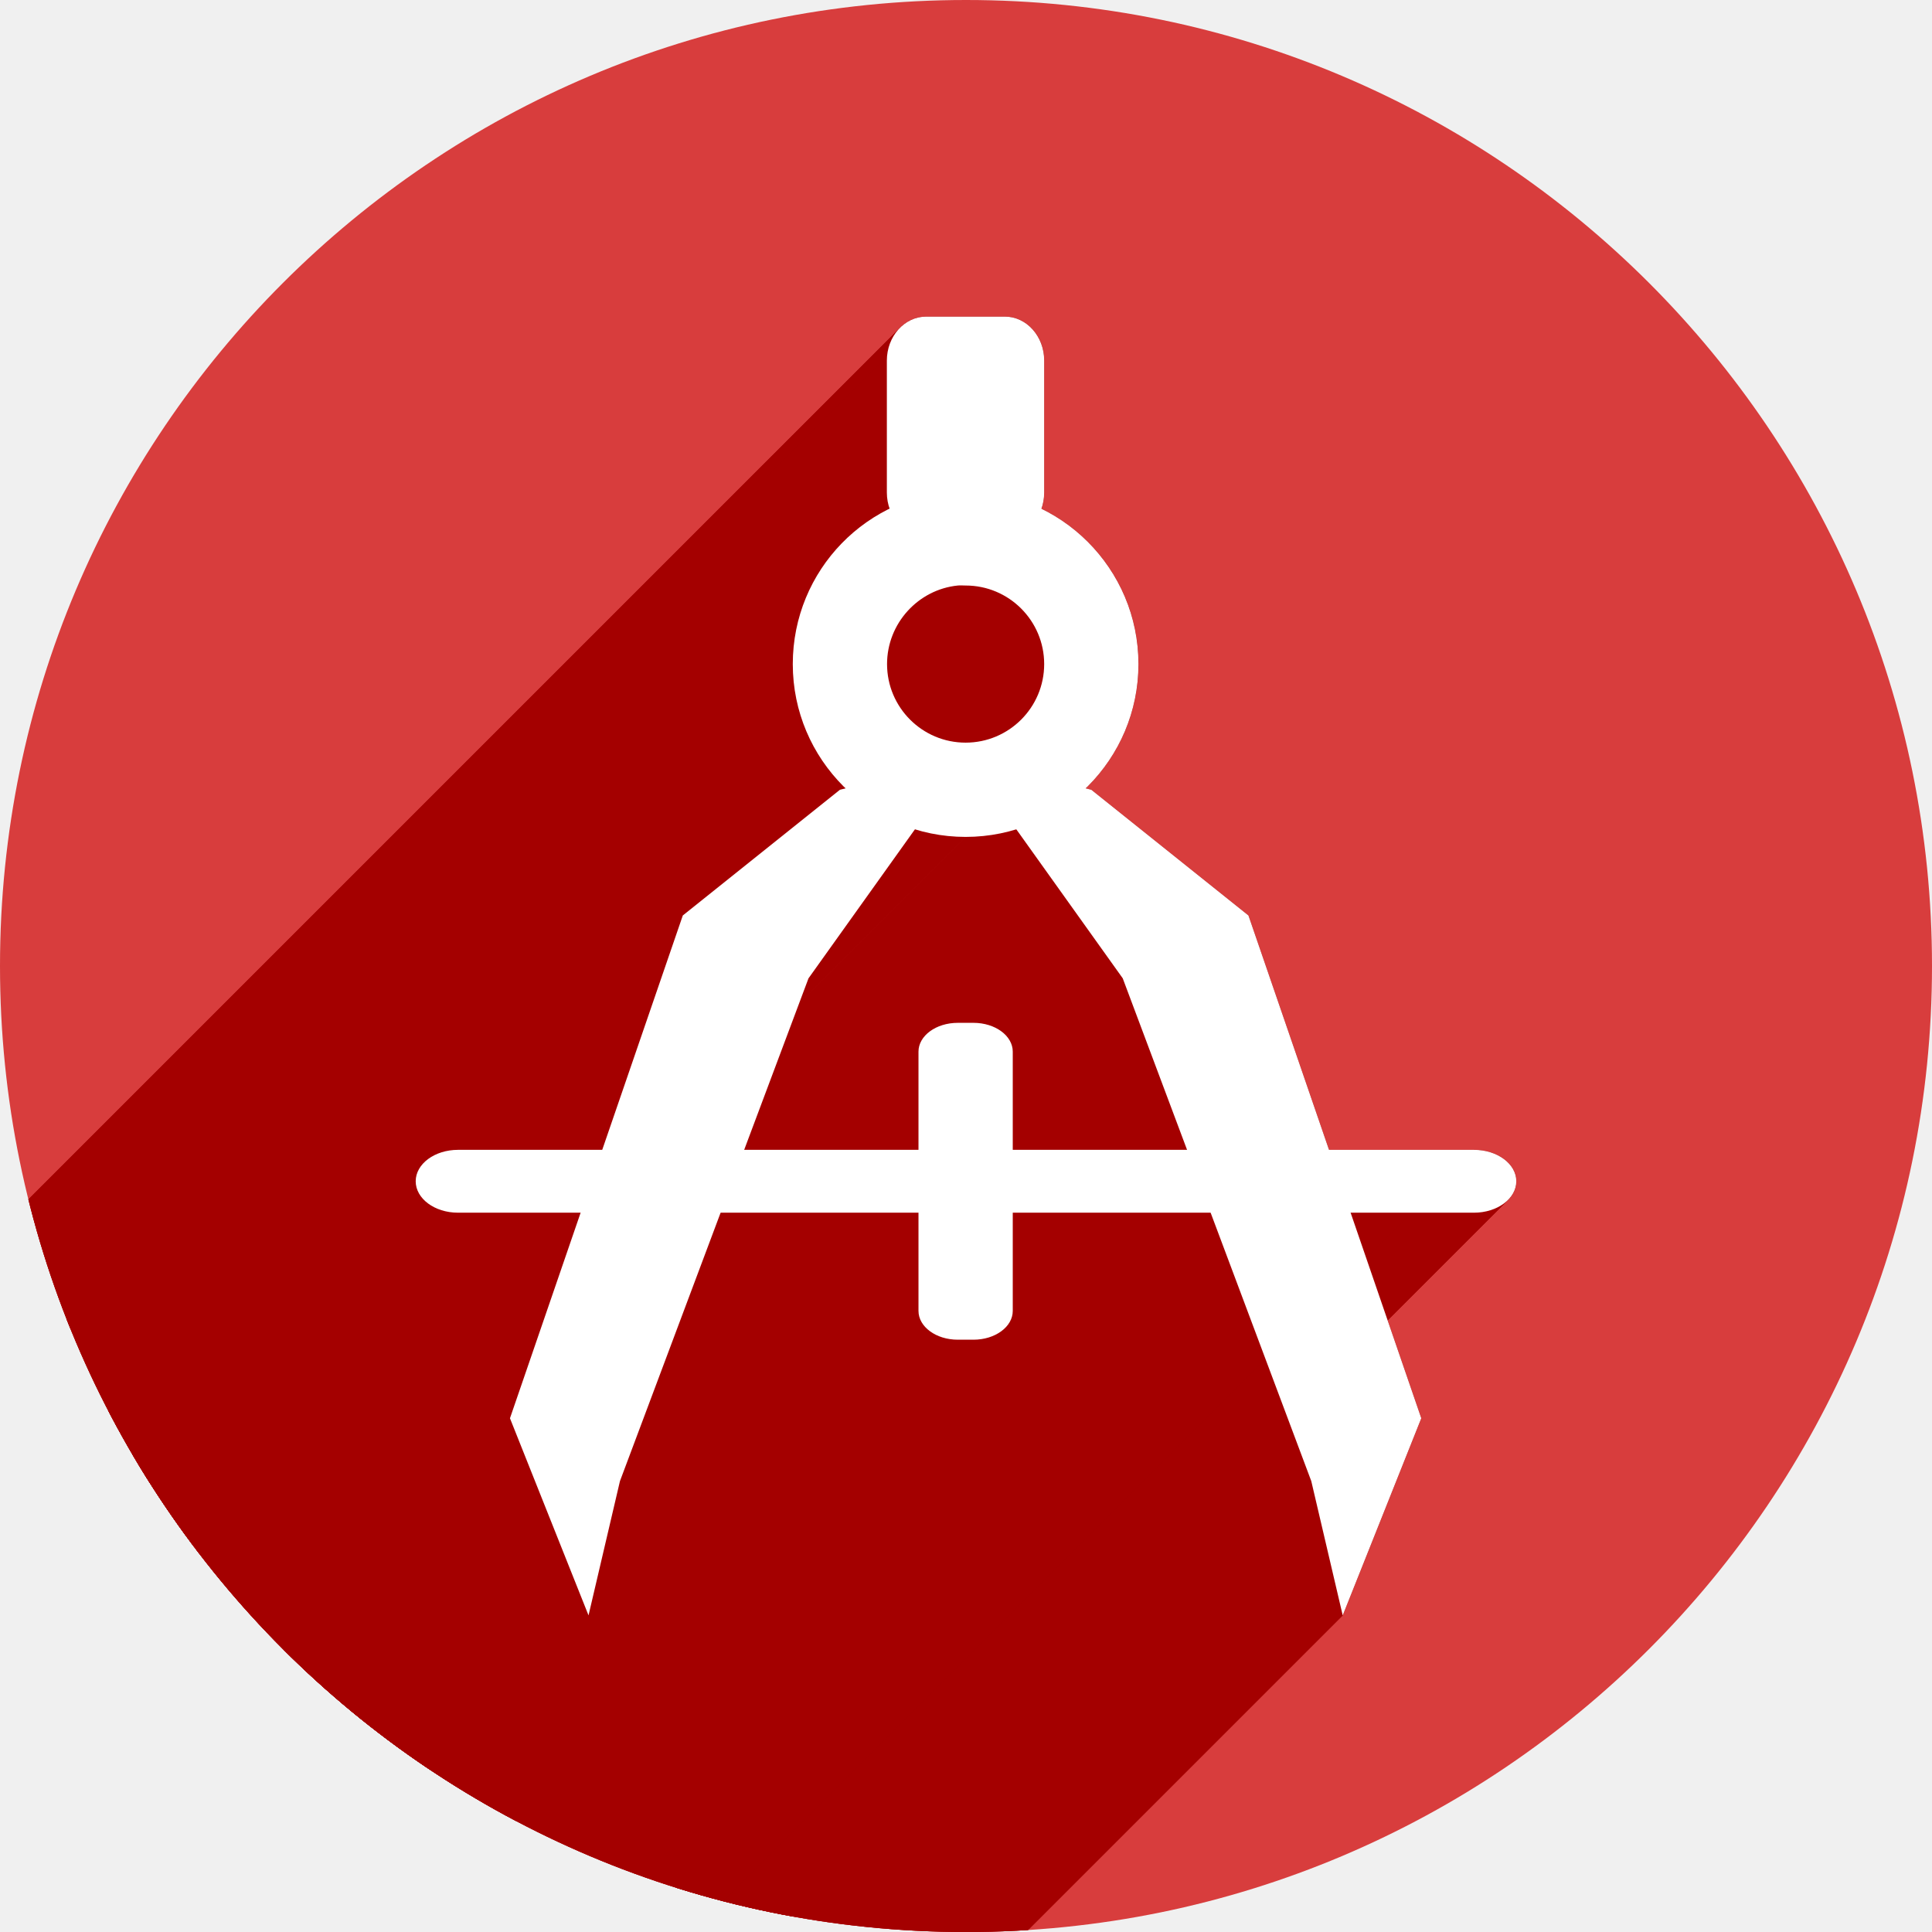
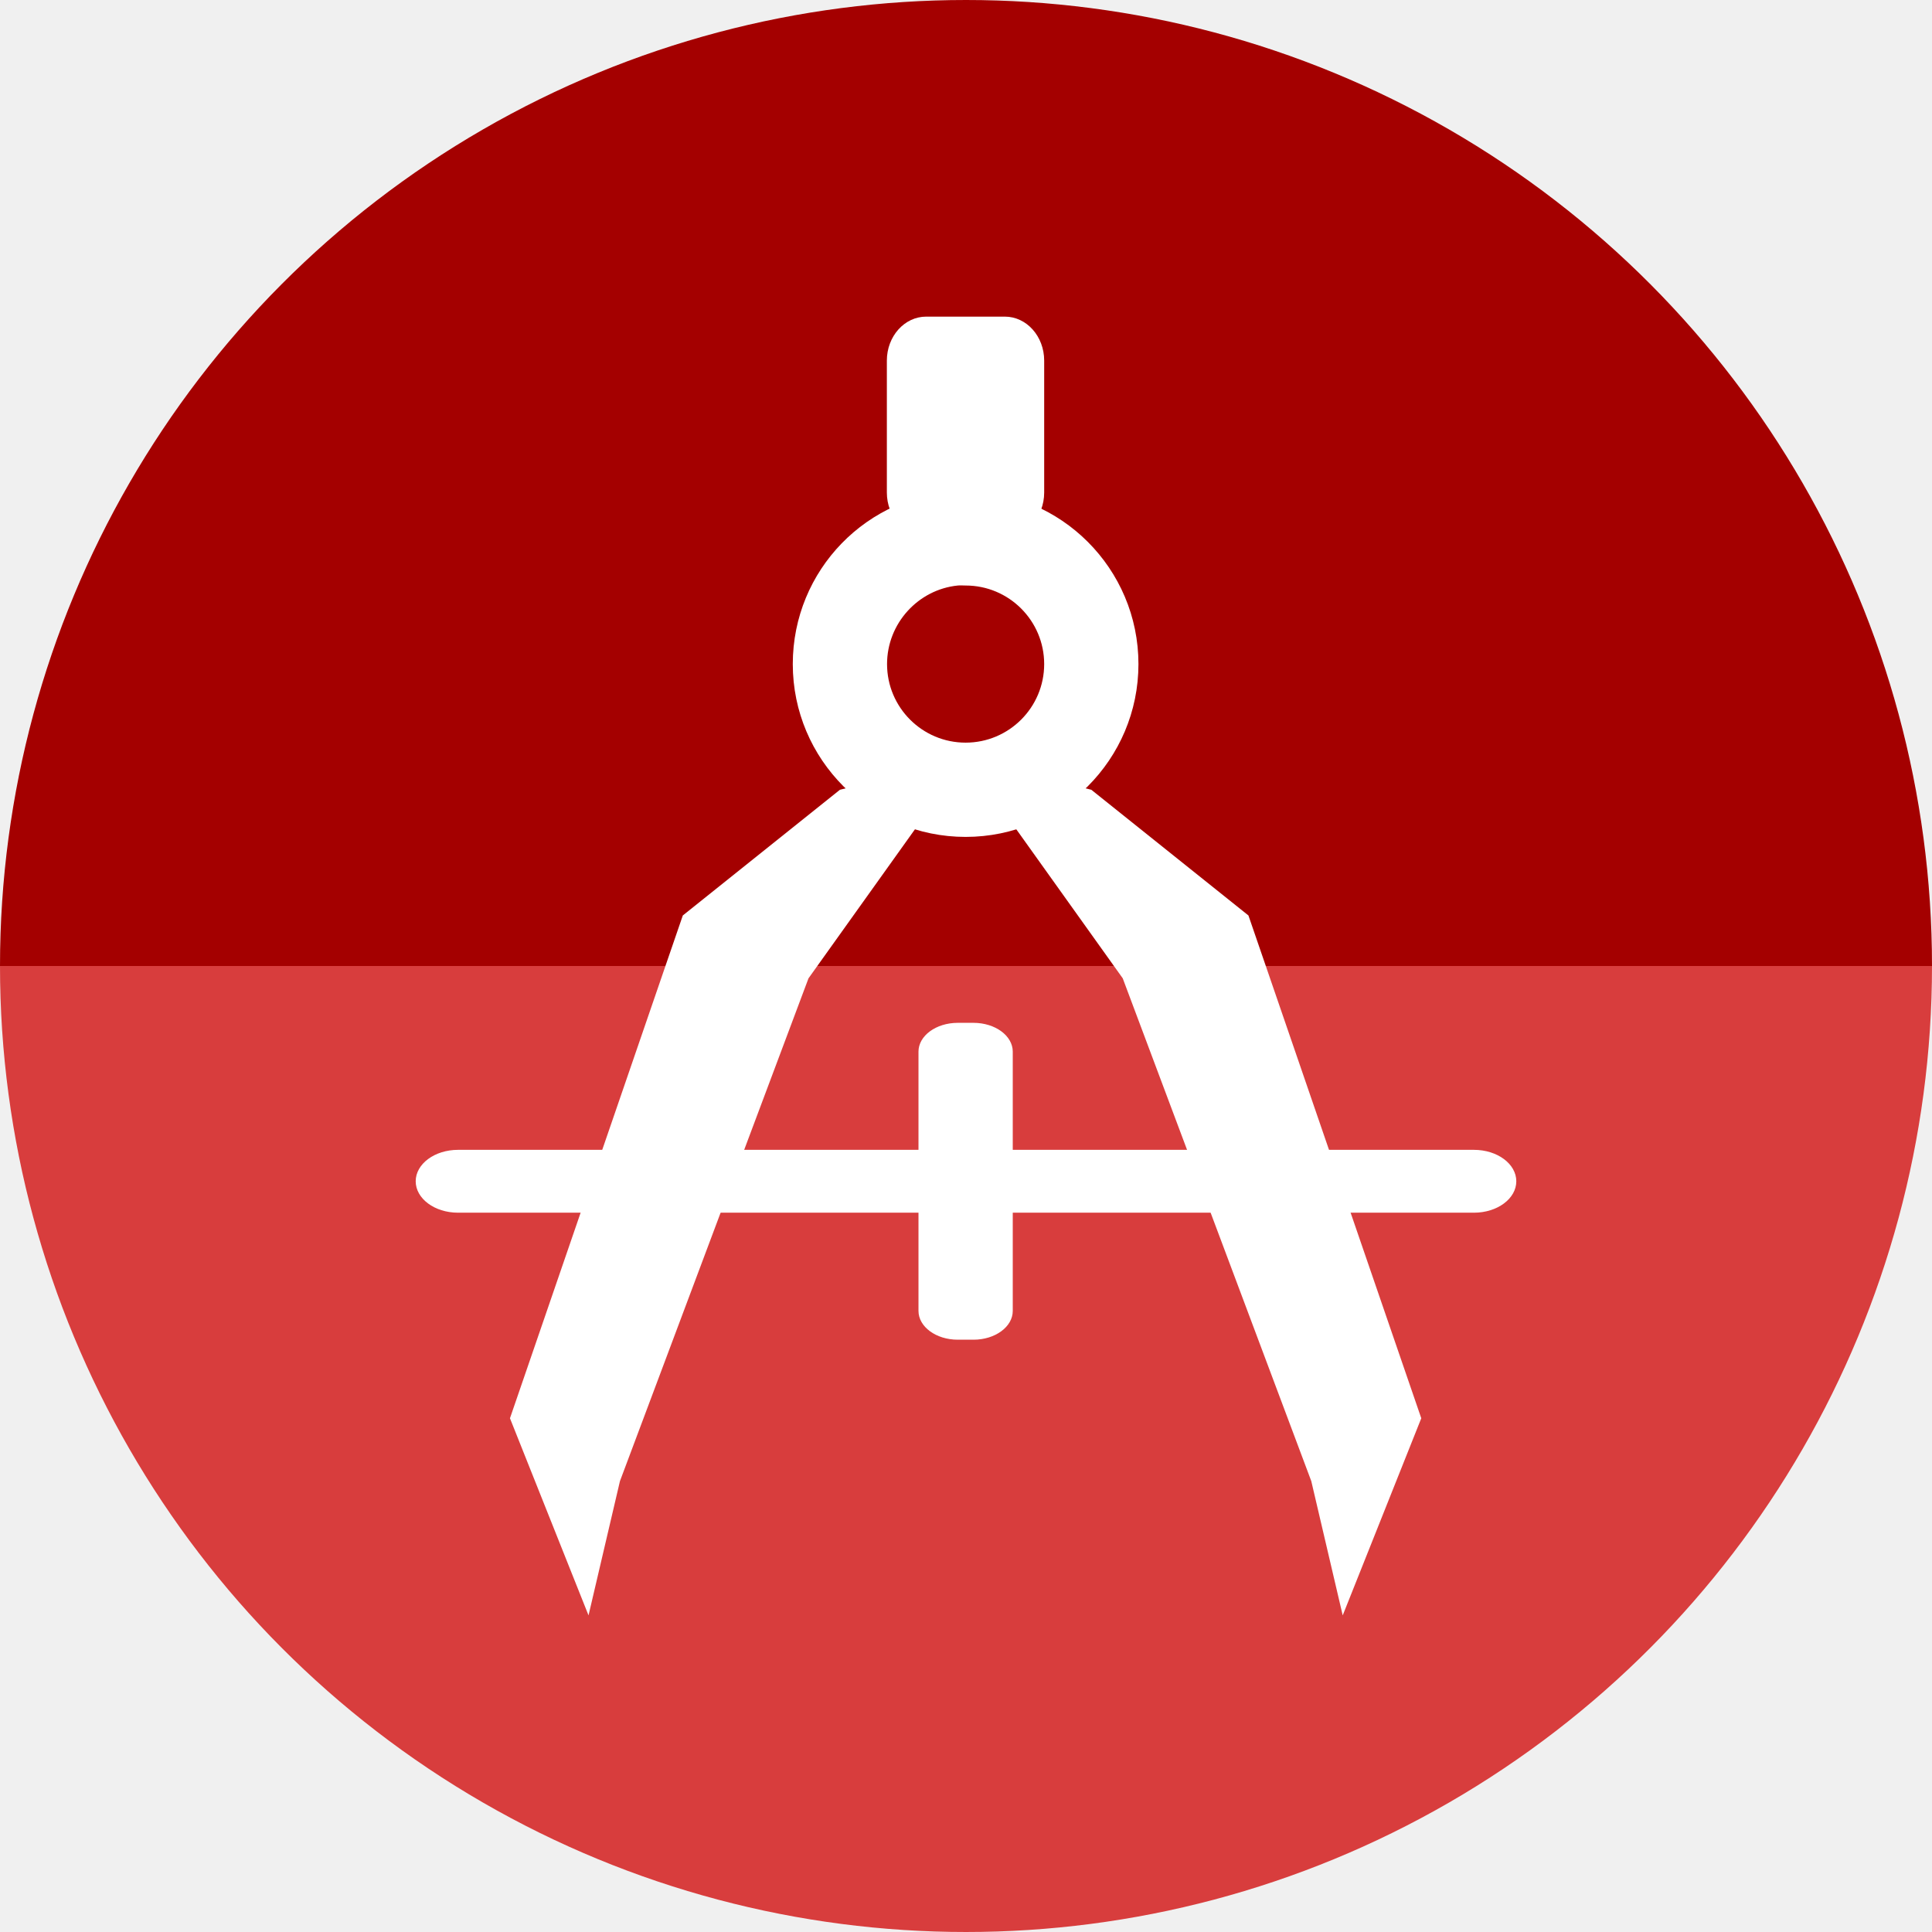
<svg xmlns="http://www.w3.org/2000/svg" width="256" height="256" viewBox="0 0 256 256" id="svg2" version="1.1">
  <defs id="defs4">
    <clipPath id="clipPath4224" clipPathUnits="userSpaceOnUse">
      <g transform="matrix(1.069865,0,0,0.9346975,0,-2.1140227e-5)" id="g4226">
        <path style="opacity:0.462;fill:#70ffc4;fill-opacity:1;stroke:none" id="path4228" d="M 256,924.362 A 128,128 0 0 1 128,1052.362 l 0,-128 z" />
        <path d="m 0,924.362 a 128,128 0 0 1 -128,128 l 0,-128 z" id="path4230" style="opacity:0.462;fill:#70b6ff;fill-opacity:1;stroke:none" transform="scale(-1,1)" />
        <path d="m 256,-924.362 a 128,128 0 0 1 -128,128 l 0,-128 z" id="path4232" style="opacity:1;fill:#ff7070;fill-opacity:1;stroke:none" transform="scale(1,-1)" />
        <path transform="scale(-1,-1)" style="opacity:0.462;fill:#ff7070;fill-opacity:1;stroke:none" id="path4234" d="m 0,-924.362 a 128,128 0 0 1 -128,128 l 0,-128 z" />
      </g>
    </clipPath>
    <clipPath clipPathUnits="userSpaceOnUse" id="clipPath4253">
      <g id="g4255">
        <path style="opacity:1;fill:#70ffc4;fill-opacity:1;stroke:none" id="path4257" d="M 256,924.362 A 128,128 0 0 1 128,1052.362 l 0,-128 z" />
        <path d="m 0,924.362 a 128,128 0 0 1 -128,128 l 0,-128 z" id="path4259" style="opacity:1;fill:#70b6ff;fill-opacity:1;stroke:none" transform="scale(-1,1)" />
        <path d="m 256,-924.362 a 128,128 0 0 1 -128,128 l 0,-128 z" id="path4261" style="opacity:1;fill:#ff7070;fill-opacity:1;stroke:none" transform="scale(1,-1)" />
        <path transform="scale(-1,-1)" style="opacity:1;fill:#f9ff70;fill-opacity:1;stroke:none" id="path4263" d="m 0,-924.362 a 128,128 0 0 1 -128,128 l 0,-128 z" />
      </g>
    </clipPath>
    <clipPath id="clipPath4681" clipPathUnits="userSpaceOnUse">
      <g transform="rotate(90,128,924.3622)" id="g4691">
        <path style="opacity:1;fill:#70ffc4;fill-opacity:1;stroke:none" id="path4683" d="M 256,924.362 A 128,128 0 0 1 128,1052.362 l 0,-128 z" />
        <path d="m 0,924.362 a 128,128 0 0 1 -128,128 l 0,-128 z" id="path4685" style="opacity:1;fill:#70b6ff;fill-opacity:1;stroke:none" transform="scale(-1,1)" />
        <path d="m 256,-924.362 a 128,128 0 0 1 -128,128 l 0,-128 z" id="path4687" style="opacity:1;fill:#ff7070;fill-opacity:1;stroke:none" transform="scale(1,-1)" />
        <path transform="scale(-1)" style="opacity:1;fill:#d872e5;fill-opacity:1;stroke:none" id="path4689" d="m 0,-924.362 a 128,128 0 0 1 -128,128 l 0,-128 z" />
      </g>
    </clipPath>
    <linearGradient id="linearGradient3116">
      <stop style="stop-color:#ffffff;stop-opacity:0.796" offset="0" id="stop3118" />
      <stop style="stop-color:#ffffff;stop-opacity:0.216" offset="1" id="stop3120" />
    </linearGradient>
    <linearGradient id="linearGradient3378">
      <stop style="stop-color:#94b6db;stop-opacity:1" offset="0" id="stop3380" />
      <stop style="stop-color:#4a6ea2;stop-opacity:1" offset="1" id="stop3382" />
    </linearGradient>
    <clipPath clipPathUnits="userSpaceOnUse" id="clipPath5983">
      <circle style="fill:#ef2929;fill-opacity:1;stroke:none;stroke-width:25.6;stroke-miterlimit:4;stroke-dasharray:none;stroke-opacity:1" id="circle5985" cx="128" cy="924.942" r="128" />
    </clipPath>
  </defs>
  <g id="layer1" transform="translate(0,-796.3622)">
+     <path d="m 256,-924.362 a 128,128 0 0 1 -64,110.851 128,128 0 0 1 -128,0 A 128,128 0 0 1 0,-924.362 l 128,1e-5 z" style="fill:#a40000;fill-opacity:1;stroke:none;stroke-width:25.6;stroke-miterlimit:4;stroke-dasharray:none;stroke-opacity:1" id="path908" transform="scale(1,-1)" />
    <text xml:space="preserve" style="font-style:normal;font-weight:normal;font-size:40px;line-height:25px;font-family:sans-serif;letter-spacing:0px;word-spacing:0px;fill:#000000;fill-opacity:1;stroke:none;stroke-width:1px;stroke-linecap:butt;stroke-linejoin:miter;stroke-opacity:1" x="-70" y="862.362" id="text3703">
      <tspan id="tspan3701" x="-70" y="885.253" />
    </text>
-     <circle r="128" cy="924.362" cx="128" id="path4523" style="fill:#d83d3d;fill-opacity:1;stroke:none;stroke-width:25.6;stroke-miterlimit:4;stroke-dasharray:none;stroke-opacity:1" />
-     <g id="g5471" transform="translate(0,-0.5794965)" clip-path="url(#clipPath5983)" style="fill:#a40000;fill-opacity:1">
-       <path id="rect5469" d="m 126.909,932.473 h 2.082 c 2.883,0 5.205,1.702 5.205,3.817 v 34.352 c 0,2.115 -2.321,3.817 -5.205,3.817 h -2.082 c -2.883,0 -5.205,-1.702 -5.205,-3.817 v -34.352 c 0,-2.115 2.321,-3.817 5.205,-3.817 z" style="color:#000000;display:block;overflow:visible;visibility:visible;fill:#a40000;fill-opacity:1;fill-rule:nonzero;stroke:none;stroke-width:4.164;stroke-linecap:round;stroke-linejoin:miter;stroke-miterlimit:4;stroke-dasharray:none;stroke-dashoffset:17.85;stroke-opacity:1;marker:none" />
-       <g id="g5879" transform="translate(0,796.9417)" style="fill:#a40000;fill-opacity:1">
-         <g id="g5876" style="color:#000000;display:block;overflow:visible;visibility:visible;fill:#a40000;fill-opacity:1;fill-rule:nonzero;stroke:none;stroke-width:4.164;stroke-linecap:round;stroke-linejoin:miter;stroke-miterlimit:4;stroke-dasharray:none;stroke-dashoffset:17.85;stroke-opacity:1;marker:none">
-           <path id="path5768" d="M122.725 41.955C121.385 41.955 120.168 42.514 119.247 43.435L-22.175 184.856C-21.254 183.935 -20.036 183.376 -18.697 183.376Z" style="fill:#a40000;fill-opacity:1" />
-           <path id="path5770" d="M119.247 43.435C118.182 44.5 117.514 46.049 117.514 47.779L-23.908 189.201C-23.908 187.47 -23.24 185.921 -22.175 184.856Z" style="fill:#a40000;fill-opacity:1" />
-           <path id="path5772" d="M117.514 47.779L117.514 65.258L-23.908 206.679L-23.908 189.201Z" style="fill:#a40000;fill-opacity:1" />
-           <path id="path5774" d="M117.514 65.258C117.514 66.015 117.646 66.736 117.879 67.398L-23.542 208.82C-23.776 208.157 -23.908 207.437 -23.908 206.679Z" style="fill:#a40000;fill-opacity:1" />
-           <path id="path5776" d="M117.879 67.398C115.6 68.514 113.534 69.998 111.759 71.773L-29.662 213.194C-27.887 211.419 -25.822 209.935 -23.542 208.82Z" style="fill:#a40000;fill-opacity:1" />
-           <path id="path5778" d="M111.759 71.773C107.611 75.921 105.049 81.658 105.049 87.994L-36.373 229.415C-36.373 223.08 -33.81 217.342 -29.662 213.194Z" style="fill:#a40000;fill-opacity:1" />
-           <path id="path5780" d="M105.049 87.994C105.049 94.459 107.736 100.297 112.049 104.463L-29.373 245.884C-33.686 241.719 -36.373 235.881 -36.373 229.415Z" style="fill:#a40000;fill-opacity:1" />
-           <path id="path5782" d="M112.049 104.463L111.295 104.65L-30.126 246.072L-29.373 245.884Z" style="fill:#a40000;fill-opacity:1" />
-           <path id="path5784" d="M111.295 104.65L90.475 121.305L-50.947 262.726L-30.126 246.072Z" style="fill:#a40000;fill-opacity:1" />
-           <path id="path5786" d="M90.475 121.305L79.799 152.361L-61.623 293.783L-50.947 262.726Z" style="fill:#a40000;fill-opacity:1" />
-           <path id="path5788" d="M79.799 152.361L60.691 152.361L-80.73 293.783L-61.623 293.783Z" style="fill:#a40000;fill-opacity:1" />
-           <path id="path5790" d="M60.691 152.361C58.84 152.361 57.204 153.02 56.184 154.041L-85.238 295.462C-84.217 294.442 -82.581 293.783 -80.73 293.783Z" style="fill:#a40000;fill-opacity:1" />
-           <path id="path5792" d="M56.184 154.041C55.491 154.734 55.082 155.593 55.082 156.525L-86.339 297.947C-86.339 297.014 -85.93 296.155 -85.238 295.462Z" style="fill:#a40000;fill-opacity:1" />
-           <path id="path5794" d="M55.082 156.525C55.082 158.832 57.584 160.689 60.691 160.689L-80.73 302.111C-83.837 302.111 -86.339 300.254 -86.339 297.947Z" style="fill:#a40000;fill-opacity:1" />
-           <path id="path5796" d="M60.691 160.689L76.938 160.689L-64.484 302.111L-80.73 302.111Z" style="fill:#a40000;fill-opacity:1" />
-           <path id="path5798" d="M76.938 160.689L67.574 187.928L-73.847 329.349L-64.484 302.111Z" style="fill:#a40000;fill-opacity:1" />
-           <path id="path5800" d="M67.574 187.928L77.982 214.045L-63.439 355.466L-73.847 329.349Z" style="fill:#a40000;fill-opacity:1" />
-           <path id="path5802" d="M77.982 214.045L82.146 196.254L-59.275 337.675L-63.439 355.466Z" style="fill:#a40000;fill-opacity:1" />
-           <path id="path5804" d="M82.146 196.254L95.484 160.689L-45.937 302.111L-59.275 337.675Z" style="fill:#a40000;fill-opacity:1" />
-           <path id="path5806" d="M95.484 160.689L160.416 160.689L18.995 302.111L-45.937 302.111Z" style="fill:#a40000;fill-opacity:1" />
-           <path id="path5808" d="M160.416 160.689L173.752 196.254L32.331 337.675L18.995 302.111Z" style="fill:#a40000;fill-opacity:1" />
-           <path id="path5810" d="M173.752 196.254L177.916 214.045L36.495 355.466L32.331 337.675Z" style="fill:#a40000;fill-opacity:1" />
-           <path id="path5812" d="M177.916 214.045L188.326 187.928L46.905 329.349L36.495 355.466Z" style="fill:#a40000;fill-opacity:1" />
-           <path id="path5814" d="M188.326 187.928L178.963 160.689L37.542 302.111L46.905 329.349Z" style="fill:#a40000;fill-opacity:1" />
-           <path id="path5816" d="M178.963 160.689L195.309 160.689L53.887 302.111L37.542 302.111Z" style="fill:#a40000;fill-opacity:1" />
-           <path id="path5818" d="M195.309 160.689C197.16 160.689 198.796 160.03 199.816 159.01L58.395 300.431C57.374 301.452 55.738 302.111 53.887 302.111Z" style="fill:#a40000;fill-opacity:1" />
-           <path id="path5820" d="M199.816 159.01C200.509 158.317 200.918 157.458 200.918 156.525L59.497 297.947C59.497 298.879 59.088 299.739 58.395 300.431Z" style="fill:#a40000;fill-opacity:1" />
-           <path id="path5822" d="M200.918 156.525C200.918 154.219 198.416 152.361 195.309 152.361L53.887 293.783C56.995 293.783 59.497 295.64 59.497 297.947Z" style="fill:#a40000;fill-opacity:1" />
-           <path id="path5824" d="M195.309 152.361L176.1 152.361L34.678 293.783L53.887 293.783Z" style="fill:#a40000;fill-opacity:1" />
-           <path id="path5826" d="M176.1 152.361L165.424 121.305L24.002 262.726L34.678 293.783Z" style="fill:#a40000;fill-opacity:1" />
-           <path id="path5828" d="M165.424 121.305L144.605 104.65L3.184 246.072L24.002 262.726Z" style="fill:#a40000;fill-opacity:1" />
-           <path id="path5830" d="M144.605 104.65L143.852 104.461L2.43 245.882L3.184 246.072Z" style="fill:#a40000;fill-opacity:1" />
-           <path id="path5832" d="M143.852 104.461C143.948 104.368 144.043 104.275 144.137 104.18L2.716 245.601C2.622 245.696 2.526 245.79 2.43 245.882Z" style="fill:#a40000;fill-opacity:1" />
-           <path id="path5834" d="M144.137 104.18C148.282 100.035 150.852 94.315 150.852 87.994L9.43 229.415C9.43 235.736 6.861 241.457 2.716 245.601Z" style="fill:#a40000;fill-opacity:1" />
-           <path id="path5836" d="M150.852 87.994C150.852 78.954 145.603 71.133 137.99 67.41L-3.431 208.832C4.181 212.555 9.43 220.375 9.43 229.415Z" style="fill:#a40000;fill-opacity:1" />
-           <path id="path5838" d="M137.99 67.41C138.226 66.744 138.359 66.02 138.359 65.258L-3.062 206.679C-3.062 207.441 -3.195 208.166 -3.431 208.832Z" style="fill:#a40000;fill-opacity:1" />
-           <path id="path5840" d="M138.359 65.258L138.359 47.779L-3.062 189.201L-3.062 206.679Z" style="fill:#a40000;fill-opacity:1" />
-           <path id="path5842" d="M138.359 47.779C138.359 44.552 136.036 41.955 133.148 41.955L-8.273 183.376C-5.386 183.376 -3.062 185.973 -3.062 189.201Z" style="fill:#a40000;fill-opacity:1" />
-           <path id="path5844" d="M133.148 41.955L122.725 41.955L-18.697 183.376L-8.273 183.376Z" style="fill:#a40000;fill-opacity:1" />
-           <path id="path5846" d="M127.426 77.572C127.597 77.577 127.77 77.584 127.949 77.584L-13.472 219.005C-13.652 219.005 -13.824 218.998 -13.996 218.994Z" style="fill:#a40000;fill-opacity:1" />
-           <path id="path5848" d="M127.949 77.584C133.695 77.584 138.359 82.248 138.359 87.994L-3.062 229.415C-3.062 223.669 -7.726 219.005 -13.472 219.005Z" style="fill:#a40000;fill-opacity:1" />
-           <path id="path5850" d="M138.359 87.994C138.359 90.867 137.193 93.47 135.309 95.354L-6.112 236.775C-4.228 234.891 -3.062 232.289 -3.062 229.415Z" style="fill:#a40000;fill-opacity:1" />
-           <path id="path5852" d="M135.309 95.354C133.425 97.238 130.822 98.404 127.949 98.404L-13.472 239.826C-10.599 239.826 -7.997 238.66 -6.112 236.775Z" style="fill:#a40000;fill-opacity:1" />
-           <path id="path5854" d="M127.949 98.404C122.203 98.404 117.539 93.74 117.539 87.994L-23.882 229.415C-23.882 235.162 -19.218 239.826 -13.472 239.826Z" style="fill:#a40000;fill-opacity:1" />
-           <path id="path5856" d="M117.539 87.994C117.539 85.113 118.718 82.488 120.618 80.588L-20.803 222.01C-22.703 223.91 -23.882 226.534 -23.882 229.415Z" style="fill:#a40000;fill-opacity:1" />
-           <path id="path5858" d="M120.618 80.588C122.27 78.936 124.468 77.832 126.908 77.584L-14.513 219.005C-16.954 219.253 -19.151 220.358 -20.803 222.01Z" style="fill:#a40000;fill-opacity:1" />
-           <path id="path5860" d="M126.908 77.584C127.083 77.567 127.254 77.568 127.426 77.572L-13.996 218.994C-14.167 218.989 -14.338 218.988 -14.513 219.005Z" style="fill:#a40000;fill-opacity:1" />
-           <path id="path5862" d="M121.232 109.891C123.357 110.542 125.612 110.895 127.949 110.895L-13.472 252.316C-15.81 252.316 -18.064 251.964 -20.189 251.312Z" style="fill:#a40000;fill-opacity:1" />
-           <path id="path5864" d="M127.949 110.895C130.287 110.895 132.543 110.542 134.668 109.891L-6.753 251.312C-8.878 251.964 -11.135 252.316 -13.472 252.316Z" style="fill:#a40000;fill-opacity:1" />
-           <path id="path5866" d="M134.668 109.891L148.77 129.633L7.348 271.054L-6.753 251.312Z" style="fill:#a40000;fill-opacity:1" />
-           <path id="path5868" d="M148.77 129.633L157.293 152.361L15.872 293.783L7.348 271.054Z" style="fill:#a40000;fill-opacity:1" />
-           <path id="path5870" d="M157.293 152.361L98.607 152.361L-42.814 293.783L15.872 293.783Z" style="fill:#a40000;fill-opacity:1" />
-           <path id="path5872" d="M98.607 152.361L107.131 129.633L-34.29 271.054L-42.814 293.783Z" style="fill:#a40000;fill-opacity:1" />
-           <path id="path5874" d="M107.131 129.633L121.232 109.891L-20.189 251.312L-34.29 271.054Z" style="fill:#a40000;fill-opacity:1" />
-         </g>
-         <path id="rect5459" transform="" d="M 122.725 41.955 C 119.837 41.955 117.514 44.552 117.514 47.779 L 117.514 65.258 C 117.514 66.015 117.646 66.736 117.879 67.398 C 110.274 71.12 105.049 78.947 105.049 87.994 C 105.049 94.459 107.736 100.297 112.049 104.463 L 111.295 104.65 L 90.475 121.305 L 79.799 152.361 L 60.691 152.361 C 57.584 152.361 55.082 154.219 55.082 156.525 C 55.082 158.832 57.584 160.689 60.691 160.689 L 76.938 160.689 L 67.574 187.928 L 77.982 214.045 L 82.146 196.254 L 95.484 160.689 L 160.416 160.689 L 173.752 196.254 L 177.916 214.045 L 188.326 187.928 L 178.963 160.689 L 195.309 160.689 C 198.416 160.689 200.918 158.832 200.918 156.525 C 200.918 154.219 198.416 152.361 195.309 152.361 L 176.1 152.361 L 165.424 121.305 L 144.605 104.65 L 143.852 104.461 C 148.164 100.296 150.852 94.459 150.852 87.994 C 150.852 78.954 145.603 71.133 137.99 67.41 C 138.226 66.744 138.359 66.02 138.359 65.258 L 138.359 47.779 C 138.359 44.552 136.036 41.955 133.148 41.955 L 122.725 41.955 z M 127.426 77.572 C 127.597 77.577 127.77 77.584 127.949 77.584 C 133.695 77.584 138.359 82.248 138.359 87.994 C 138.359 93.74 133.695 98.404 127.949 98.404 C 122.203 98.404 117.539 93.74 117.539 87.994 C 117.539 82.607 121.661 78.117 126.908 77.584 C 127.083 77.567 127.254 77.568 127.426 77.572 z M 121.232 109.891 C 123.357 110.542 125.612 110.895 127.949 110.895 C 130.287 110.895 132.543 110.542 134.668 109.891 L 148.77 129.633 L 157.293 152.361 L 98.607 152.361 L 107.131 129.633 L 121.232 109.891 z " style="color:#000000;display:block;overflow:visible;visibility:visible;fill:#a40000;fill-opacity:1;fill-rule:nonzero;stroke:none;stroke-width:4.164;stroke-linecap:round;stroke-linejoin:miter;stroke-miterlimit:4;stroke-dasharray:none;stroke-dashoffset:17.85;stroke-opacity:1;marker:none" />
-       </g>
-     </g>
+     <path id="path4523" style="fill:#d83d3d;fill-opacity:1;stroke:none;stroke-width:25.6;stroke-miterlimit:4;stroke-dasharray:none;stroke-opacity:1" d="m 256,924.362 a 128,128 0 0 1 -64,110.851 128,128 0 0 1 -128,0 A 128,128 0 0 1 0,924.362 l 128,0 z" />
    <g transform="translate(0,-0.5794965)" id="g5435">
      <rect style="color:#000000;display:block;overflow:visible;visibility:visible;fill:#ffffff;fill-opacity:1;fill-rule:nonzero;stroke:none;stroke-width:4.164;stroke-linecap:round;stroke-linejoin:miter;stroke-miterlimit:4;stroke-dasharray:none;stroke-dashoffset:17.85;stroke-opacity:1;marker:none" id="rect3094" width="145.836" height="8.328" x="55.082" y="949.302" rx="5.609" ry="4.164" />
      <path style="color:#000000;display:block;overflow:visible;visibility:visible;fill:#ffffff;fill-opacity:1;fill-rule:nonzero;stroke:none;stroke-width:4.164;stroke-linecap:round;stroke-linejoin:miter;stroke-miterlimit:4;stroke-dashoffset:17.85;stroke-opacity:1;marker:none" d="m 165.425,918.247 -20.819,-16.656 -16.656,-4.164 20.819,29.147 24.983,66.622 4.164,17.791 10.41,-26.119 z" id="path3350" />
      <path style="color:#000000;display:block;overflow:visible;visibility:visible;fill:#ffffff;fill-opacity:1;fill-rule:nonzero;stroke:none;stroke-width:4.164;stroke-linecap:round;stroke-linejoin:miter;stroke-miterlimit:4;stroke-dashoffset:17.85;stroke-opacity:1;marker:none" d="m 90.475,918.247 20.819,-16.656 16.655,-4.164 -20.819,29.147 -24.983,66.622 -4.164,17.791 -10.41,-26.119 z" id="rect1319" />
      <rect style="color:#000000;display:block;overflow:visible;visibility:visible;fill:#ffffff;fill-opacity:1;fill-rule:nonzero;stroke:none;stroke-width:4.164;stroke-linecap:round;stroke-linejoin:miter;stroke-miterlimit:4;stroke-dasharray:none;stroke-dashoffset:17.85;stroke-opacity:1;marker:none" id="rect3078" width="20.846" height="29.13" x="117.513" y="838.896" ry="5.826" rx="5.212" />
      <path style="color:#000000;display:block;overflow:visible;visibility:visible;fill:#ffffff;fill-opacity:1;fill-rule:nonzero;stroke:none;stroke-width:4.164;stroke-linecap:round;stroke-linejoin:miter;stroke-miterlimit:4;stroke-dasharray:none;stroke-dashoffset:17.85;stroke-opacity:1;marker:none" d="m 127.299,862.034 c -12.369,0.314 -22.251,10.457 -22.251,22.901 0,12.642 10.26,22.901 22.901,22.901 12.642,0 22.901,-10.26 22.901,-22.901 0,-12.642 -10.26,-22.901 -22.901,-22.901 -0.197,0 -0.454,-0.005 -0.65,0 z m -0.391,12.492 c 0.35,-0.035 0.682,0 1.041,0 5.746,0 10.41,4.664 10.41,10.41 0,5.746 -4.664,10.41 -10.41,10.41 -5.746,0 -10.41,-4.664 -10.41,-10.41 0,-5.387 4.122,-9.876 9.369,-10.41 z" id="path1317" />
      <rect style="color:#000000;display:block;overflow:visible;visibility:visible;fill:#ffffff;fill-opacity:1;fill-rule:nonzero;stroke:none;stroke-width:4.164;stroke-linecap:round;stroke-linejoin:miter;stroke-miterlimit:4;stroke-dasharray:none;stroke-dashoffset:17.85;stroke-opacity:1;marker:none" id="rect3360" width="12.492" height="41.986" x="121.704" y="932.473" rx="5.205" ry="3.817" />
    </g>
  </g>
</svg>
